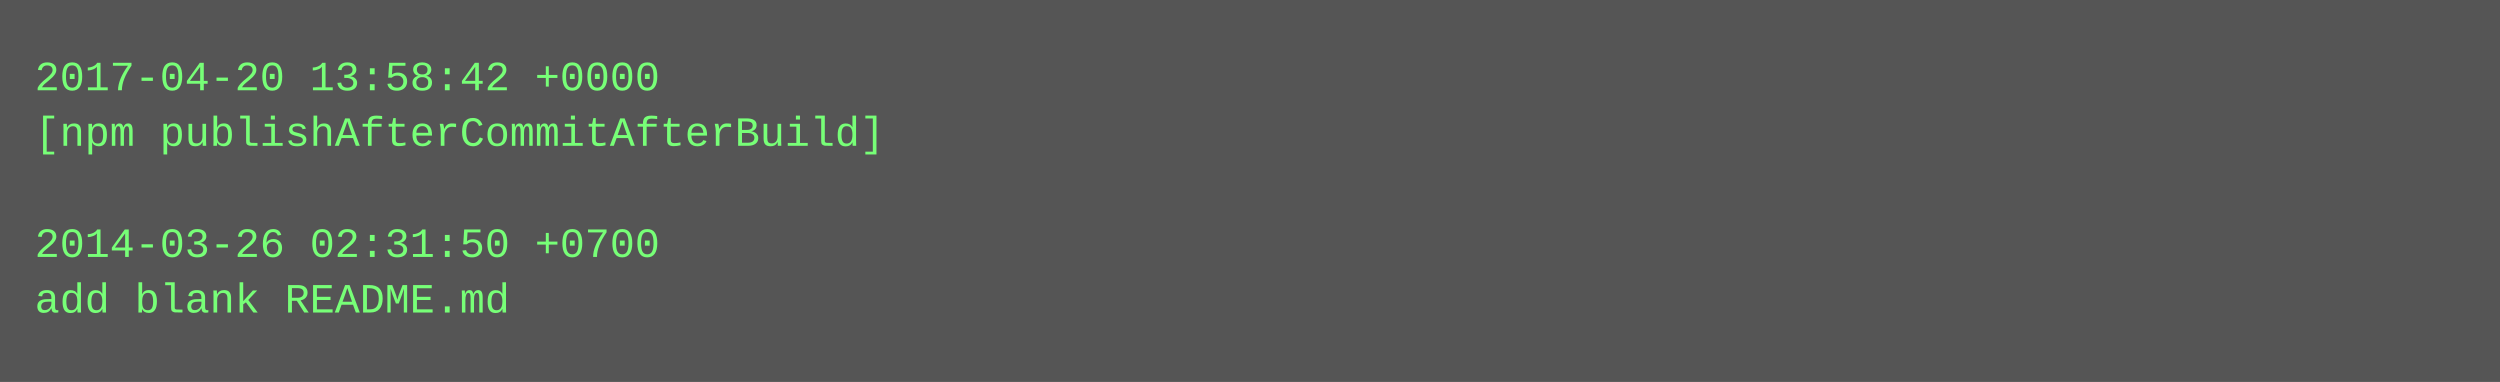
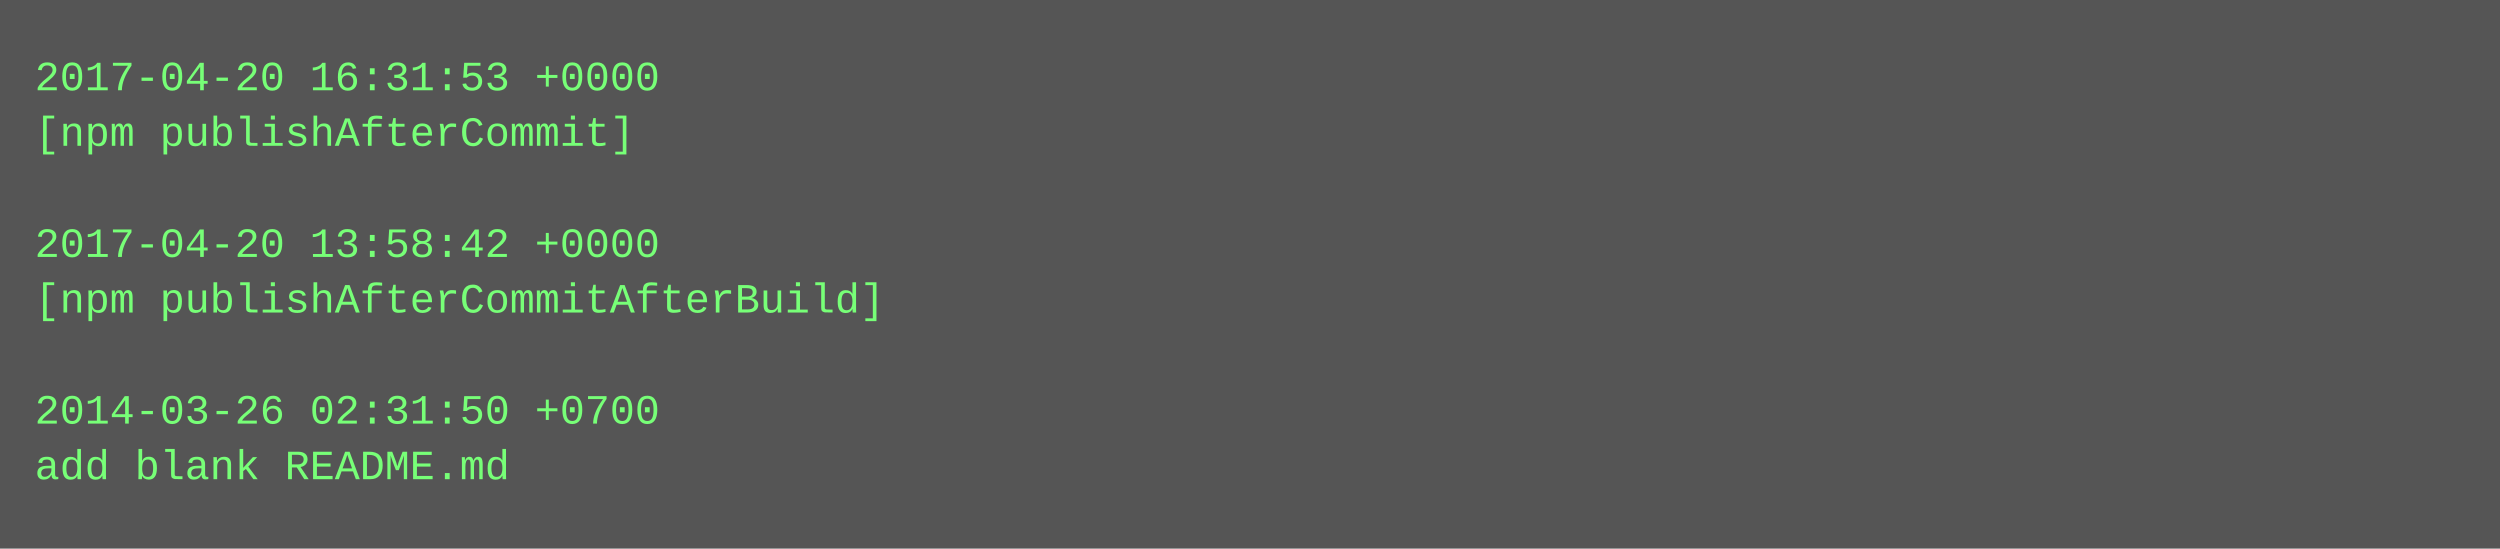
- <svg xmlns="http://www.w3.org/2000/svg" height="110" width="720">
-   <rect height="110" fill="#555" width="720" />
+ <svg xmlns="http://www.w3.org/2000/svg" height="158" width="720">
+   <rect height="158" fill="#555" width="720" />
  <text fill="#7f7" font-family="Courier New" font-size="12" xml:space="preserve">
-     <tspan x="10" y="26">2017-04-20 13:58:42 +0000</tspan>
-     <tspan x="10" y="42">[npm publishAfterCommitAfterBuild]</tspan>
+     <tspan x="10" y="26">2017-04-20 16:31:53 +0000</tspan>
+     <tspan x="10" y="42">[npm publishAfterCommit]</tspan>
    <tspan x="10" y="58" />
-     <tspan x="10" y="74">2014-03-26 02:31:50 +0700</tspan>
-     <tspan x="10" y="90">add blank README.md</tspan>
+     <tspan x="10" y="74">2017-04-20 13:58:42 +0000</tspan>
+     <tspan x="10" y="90">[npm publishAfterCommitAfterBuild]</tspan>
+     <tspan x="10" y="106" />
+     <tspan x="10" y="122">2014-03-26 02:31:50 +0700</tspan>
+     <tspan x="10" y="138">add blank README.md</tspan>
  </text>
</svg>
